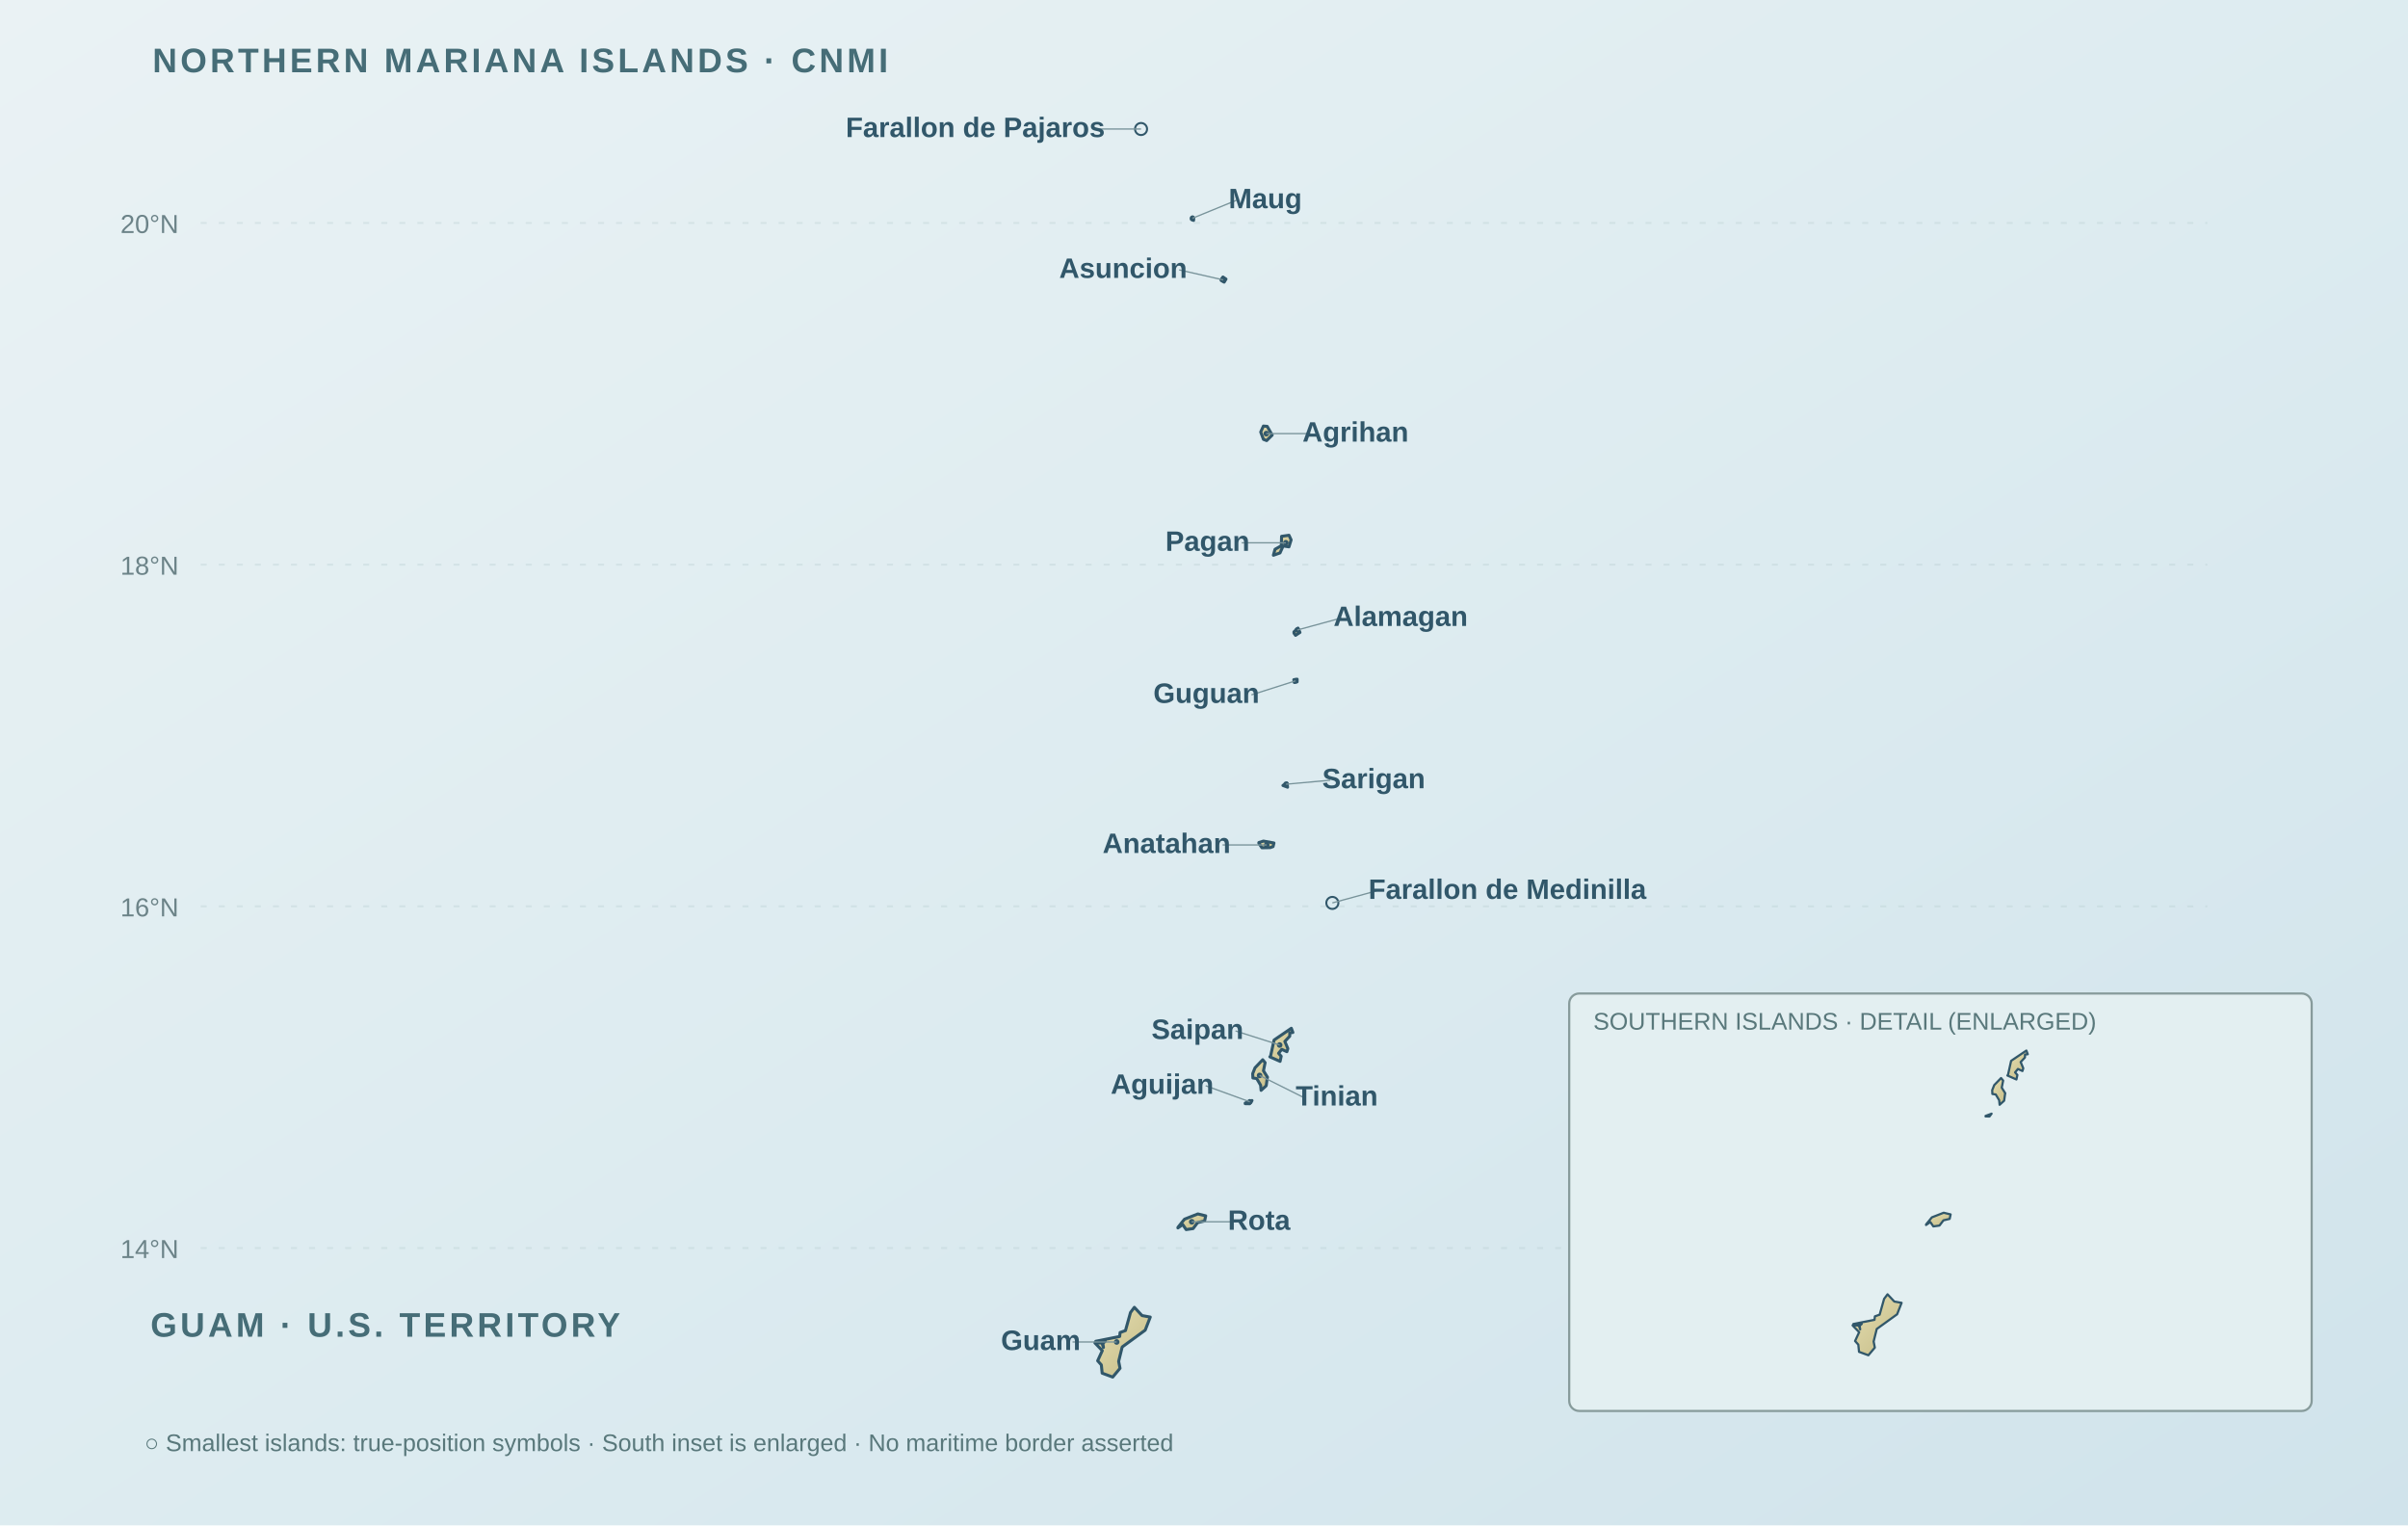
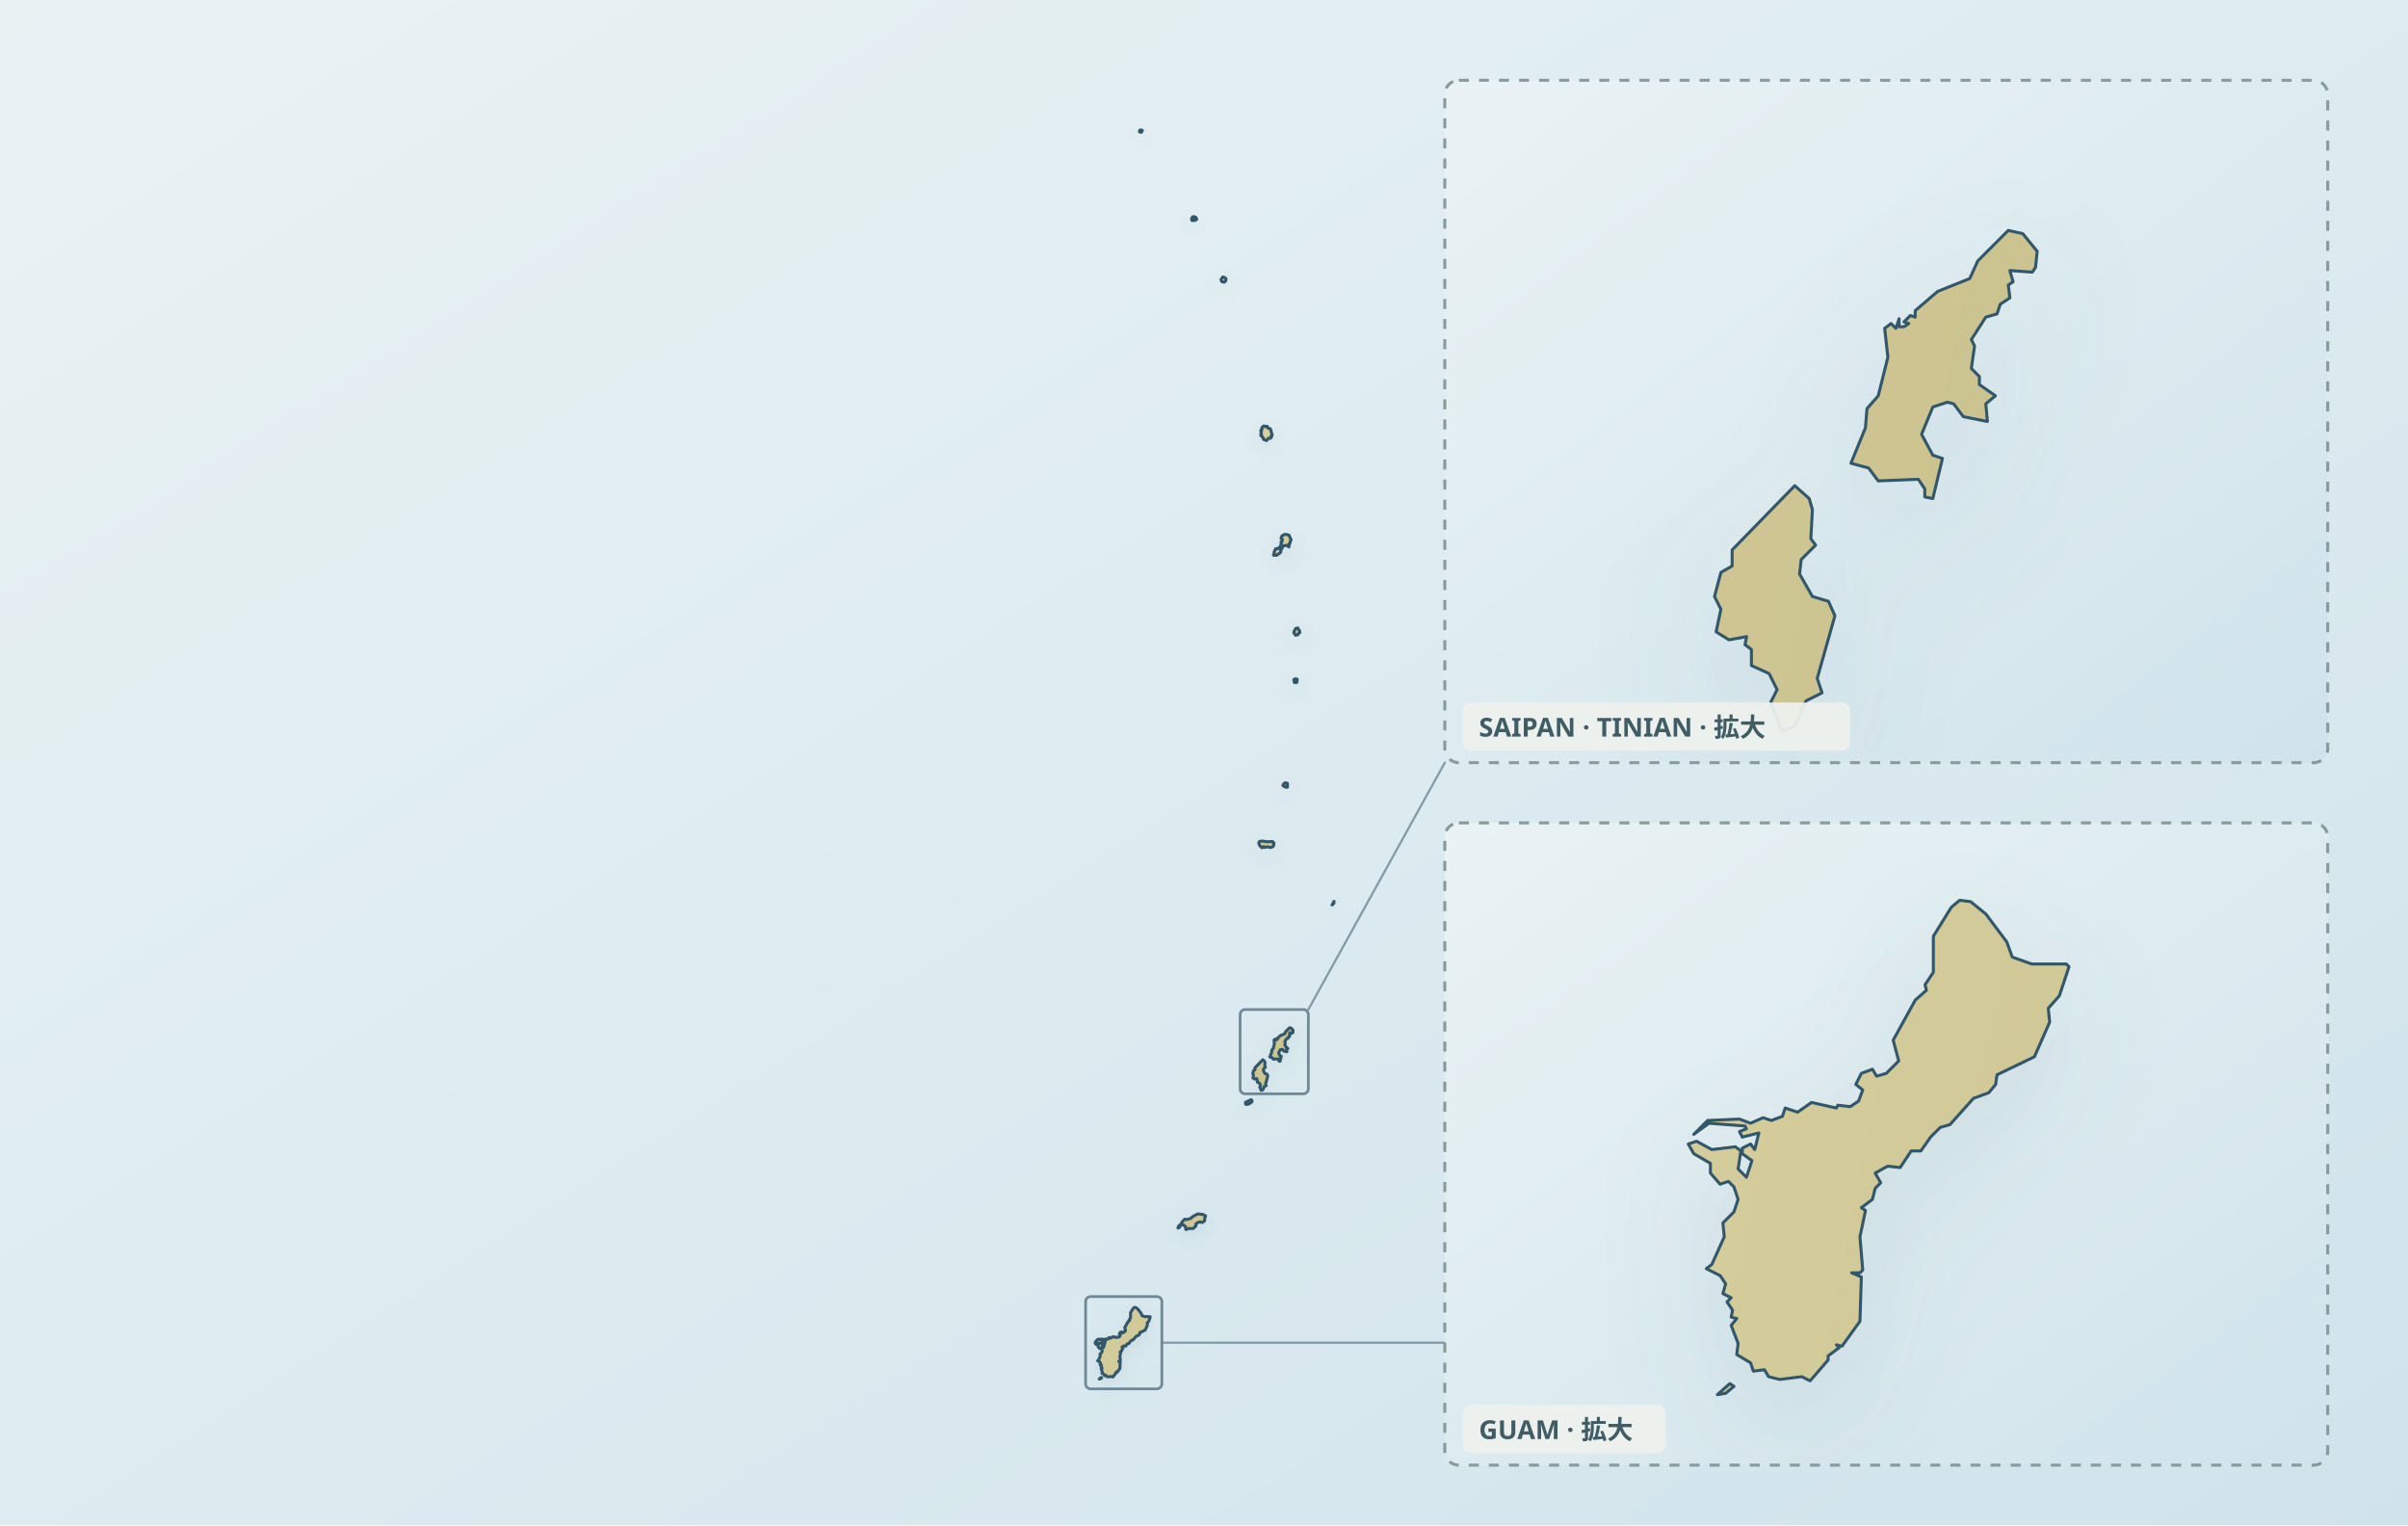
- <svg xmlns="http://www.w3.org/2000/svg" viewBox="0 0 1200 760" role="img" data-map-projection="local-equirectangular-fit-v1" data-map-style="journey-atlas-map-v3-clean-background" aria-label="Mariana Islands, true shorelines and true positions of Guam, Northern Mariana Islands, and eight Scene anchors">
+ <svg xmlns="http://www.w3.org/2000/svg" viewBox="0 0 1200 760" role="img" data-map-projection="local-equirectangular-fit-v1" data-map-style="journey-atlas-map-v3-clean-background" aria-label="Mariana Islands, true shorelines and true positions of Guam, Northern Mariana Islands, and eight Scene anchors" data-map-inset-standard="true">
  <defs>
    <linearGradient id="sea" x1="0" y1="0" x2="1" y2="1">
      <stop offset="0" stop-color="#eaf2f4" />
      <stop offset=".55" stop-color="#dcebf0" />
      <stop offset="1" stop-color="#d0e3eb" />
    </linearGradient>
    <linearGradient id="land" x1=".12" y1=".08" x2=".88" y2=".92">
      <stop offset="0" stop-color="#e2dbad" />
      <stop offset=".52" stop-color="#d4cc9b" />
      <stop offset="1" stop-color="#c8bf8a" />
    </linearGradient>
+     <filter id="shadow" x="-10%" y="-10%" width="120%" height="120%">
+       <feGaussianBlur in="SourceAlpha" stdDeviation="4" result="b" />
+       <feOffset in="b" dy="3" result="o" />
+       <feColorMatrix in="o" type="matrix" values="0 0 0 0 .12 0 0 0 0 .22 0 0 0 0 .28 0 0 0 .14 0" />
+       <feBlend in="SourceGraphic" mode="normal" />
+     </filter>
+     <clipPath id="mar-saipan-detail-clip">
+       <rect x="720" y="40" width="440" height="340" rx="7" />
+     </clipPath>
+     <clipPath id="mar-guam-detail-clip">
+       <rect x="720" y="410" width="440" height="320" rx="7" />
+     </clipPath>
  </defs>
-   <style>.island-label{font:600 14px Arial,sans-serif;fill:#31576a}.map-section{font:600 17px Arial,sans-serif;fill:#466d77;letter-spacing:1.6px}.map-footnote{font:12px Arial,sans-serif;fill:#59787b}.tick{font:13px Arial,sans-serif;fill:#6c8388}</style>
  <rect width="1200" height="760" fill="url(#sea)" />
-   <g aria-hidden="true">
-     <line x1="100" y1="621.81" x2="1100" y2="621.81" stroke="#adc5ca" stroke-opacity=".30" stroke-dasharray="3 6" />
-     <text x="60" y="626.81" class="tick">14°N</text>
-     <line x1="100" y1="451.58" x2="1100" y2="451.58" stroke="#adc5ca" stroke-opacity=".30" stroke-dasharray="3 6" />
-     <text x="60" y="456.58" class="tick">16°N</text>
-     <line x1="100" y1="281.34" x2="1100" y2="281.34" stroke="#adc5ca" stroke-opacity=".30" stroke-dasharray="3 6" />
-     <text x="60" y="286.34" class="tick">18°N</text>
-     <line x1="100" y1="111.10" x2="1100" y2="111.10" stroke="#adc5ca" stroke-opacity=".30" stroke-dasharray="3 6" />
-     <text x="60" y="116.10" class="tick">20°N</text>
+   <g id="map-geography">
+     <path id="geographic-context" d="" fill="#e4e0ce" stroke="#b6bbaf" stroke-width="1" stroke-linejoin="round" fill-rule="evenodd" vector-effect="non-scaling-stroke" />
+     <path id="marianas-land" d="M 547.8,687.1 L 548.7,686.3 L 549.0,686.5 L 548.4,687.0 Z M 549.1,669.2 L 549.5,669.5 L 549.3,670.8 L 549.9,671.4 L 550.3,670.2 L 549.6,669.7 L 549.6,669.3 L 550.2,669.0 L 550.5,669.4 L 550.8,668.2 L 549.6,668.5 L 549.4,668.1 L 549.9,667.9 L 549.8,667.7 L 547.2,667.5 L 546.1,668.3 L 547.1,667.3 L 549.4,667.2 L 550.2,667.5 L 551.1,667.1 L 551.7,667.3 L 552.5,667.0 L 552.7,666.4 L 553.6,666.7 L 554.6,666.0 L 556.4,666.4 L 556.5,666.2 L 557.4,666.3 L 558.0,665.9 L 558.3,665.1 L 557.8,664.7 L 558.2,663.9 L 559.0,663.6 L 559.3,664.1 L 560.0,663.9 L 560.9,663.0 L 560.5,661.5 L 562.1,658.6 L 562.9,657.9 L 562.8,657.5 L 563.4,656.6 L 563.4,654.0 L 564.7,651.9 L 565.3,651.4 L 566.1,651.5 L 567.2,652.4 L 568.7,654.4 L 569.1,655.5 L 570.5,656.0 L 573.0,656.0 L 573.2,656.2 L 572.5,658.3 L 571.7,659.2 L 571.8,660.2 L 570.7,662.7 L 568.0,664.0 L 567.9,664.7 L 567.4,665.3 L 566.3,665.7 L 564.6,667.6 L 563.9,667.8 L 563.2,668.5 L 562.5,669.5 L 561.8,669.5 L 561.0,670.7 L 560.1,670.6 L 559.2,671.1 L 559.6,671.8 L 559.2,672.2 L 559.0,673.0 L 558.2,673.6 L 558.5,673.8 L 558.1,675.7 L 558.3,678.1 L 558.1,678.3 L 557.5,678.3 L 558.2,678.6 L 558.1,681.8 L 556.8,683.6 L 556.4,683.5 L 556.6,683.7 L 555.8,684.3 L 555.8,684.6 L 554.5,686.1 L 553.9,685.8 L 552.3,686.0 L 551.5,685.8 L 551.2,685.3 L 550.4,685.4 L 550.2,684.8 L 549.2,684.2 L 549.3,683.4 L 548.8,682.1 L 549.2,681.6 L 548.8,681.5 L 548.9,681.0 L 548.5,680.4 L 548.8,680.1 L 548.2,679.8 L 548.4,679.1 L 548.0,678.5 L 547.0,678.0 L 547.4,677.7 L 548.3,675.7 L 548.2,674.7 L 549.0,673.9 L 549.3,673.0 L 549.0,672.1 L 548.6,671.7 L 548.0,671.9 L 547.3,671.1 L 547.3,670.4 L 546.1,669.7 L 545.7,669.0 L 546.3,668.8 L 547.4,669.4 Z M 590.3,607.5 L 591.6,607.6 L 593.5,607.0 L 594.3,606.2 L 596.9,604.8 L 599.4,605.1 L 600.8,605.8 L 600.4,606.8 L 600.3,608.3 L 599.2,609.1 L 597.9,608.8 L 596.8,609.2 L 595.9,609.9 L 596.0,610.8 L 594.6,612.1 L 592.3,612.1 L 591.1,612.6 L 590.9,612.5 L 590.8,611.1 L 589.4,610.1 L 588.6,610.4 L 587.5,611.8 L 587.0,611.8 L 587.4,610.8 L 588.7,609.8 L 588.9,609.1 Z M 620.7,549.2 L 623.5,547.9 L 623.9,548.3 L 623.9,549.0 L 622.7,549.9 L 621.4,550.3 L 620.7,550.1 Z M 610.8,140.0 L 610.0,140.6 L 609.1,140.4 L 608.7,140.1 L 608.5,139.2 L 609.4,138.0 L 610.5,138.4 L 611.0,139.0 Z M 595.5,109.9 L 596.0,108.4 L 596.4,109.2 Z M 594.8,109.8 L 594.1,109.9 L 593.8,109.4 L 593.9,108.7 L 594.3,108.1 L 594.1,109.1 Z M 595.8,108.2 L 595.1,108.4 L 594.5,108.2 L 594.7,107.9 Z M 567.9,65.7 L 567.9,65.0 L 568.4,64.7 L 569.3,65.0 L 568.8,65.9 Z M 630.7,540.0 L 631.0,540.9 L 630.0,541.4 L 629.3,543.0 L 628.5,543.3 L 627.8,541.5 L 628.2,540.7 L 627.7,539.7 L 626.6,539.2 L 626.6,538.2 L 626.2,537.9 L 626.3,537.4 L 625.2,537.6 L 624.4,537.1 L 624.7,535.7 L 624.3,534.9 L 624.7,533.4 L 625.4,533.0 L 625.4,532.0 L 629.3,528.0 L 630.2,528.8 L 630.4,529.5 L 630.3,531.3 L 630.6,531.7 L 629.7,532.6 L 629.6,533.5 L 630.4,534.9 L 631.4,535.2 L 631.8,536.1 Z M 634.5,522.4 L 635.1,520.0 L 634.9,518.2 L 635.3,517.9 L 635.6,518.2 L 635.8,517.6 L 635.8,518.1 L 636.1,518.1 L 636.4,517.9 L 636.1,517.8 L 636.5,517.4 L 636.8,517.5 L 636.8,517.1 L 638.2,515.9 L 640.2,515.1 L 640.7,514.0 L 642.6,512.1 L 643.5,512.3 L 644.4,513.4 L 644.3,514.4 L 644.1,514.7 L 642.7,514.6 L 642.9,515.3 L 642.6,515.5 L 642.7,516.3 L 642.1,516.7 L 641.9,517.3 L 641.2,517.5 L 640.3,518.9 L 640.5,519.3 L 640.3,520.7 L 640.8,521.2 L 640.8,521.7 L 641.8,522.4 L 641.2,522.9 L 641.3,524.0 L 639.8,523.7 L 639.2,522.9 L 638.8,522.8 L 637.9,523.1 L 637.2,524.8 L 637.9,526.1 L 638.5,526.3 L 637.9,528.8 L 637.4,528.7 L 637.4,528.2 L 637.0,527.6 L 634.5,527.7 L 633.9,526.9 L 632.8,526.6 L 633.7,524.4 L 633.8,523.2 Z M 664.7,450.1 L 663.8,450.9 L 664.8,449.1 Z M 631.0,419.4 L 634.1,419.3 L 634.9,420.0 L 634.6,420.3 L 634.8,420.9 L 634.4,421.8 L 633.0,422.3 L 631.9,421.9 L 629.9,422.2 L 629.7,421.8 L 628.9,422.4 L 629.0,422.1 L 628.5,422.1 L 627.7,421.2 L 627.3,420.1 L 627.5,419.4 L 628.2,419.1 L 629.6,419.1 Z M 640.9,390.3 L 641.3,390.2 L 641.6,390.4 L 641.6,392.2 L 640.6,392.2 L 639.3,391.4 L 639.8,390.5 L 640.5,390.0 L 640.7,390.0 Z M 646.4,339.7 L 645.9,340.2 L 645.0,340.0 L 644.8,338.6 L 645.5,338.2 L 646.4,338.4 Z M 647.5,314.0 L 647.8,315.1 L 647.0,315.7 L 646.9,316.2 L 645.6,316.5 L 645.2,315.7 L 644.8,315.4 L 644.8,314.8 L 645.7,313.1 L 646.8,312.9 L 646.9,313.5 Z M 635.7,273.4 L 636.7,273.4 L 638.5,271.9 L 638.3,271.2 L 638.7,270.4 L 638.4,270.0 L 638.9,269.7 L 638.8,269.2 L 639.1,268.8 L 638.4,268.2 L 638.7,267.2 L 640.0,266.3 L 641.1,266.3 L 642.4,266.7 L 643.4,269.0 L 642.8,270.1 L 642.9,270.6 L 642.1,271.3 L 642.5,271.9 L 642.3,272.5 L 641.2,271.7 L 639.4,272.0 L 638.6,273.7 L 638.1,274.1 L 638.3,274.9 L 637.9,275.5 L 636.1,276.7 L 634.6,276.6 L 635.1,275.5 L 634.9,275.2 Z M 628.9,213.7 L 628.8,213.2 L 629.6,212.3 L 630.3,212.3 L 630.5,212.6 L 631.5,212.4 L 631.9,213.3 L 633.1,213.7 L 634.0,216.8 L 633.5,217.1 L 633.3,217.6 L 633.6,217.8 L 633.1,218.4 L 632.0,218.4 L 631.2,219.5 L 629.6,218.9 L 629.4,218.0 L 628.3,217.0 L 628.7,216.5 L 628.3,216.1 L 628.6,215.6 L 628.3,214.7 L 628.8,214.4 L 628.5,214.1 Z" fill="url(#land)" fill-rule="evenodd" stroke="#31576a" stroke-width="1.5" stroke-linejoin="round" stroke-linecap="round" vector-effect="non-scaling-stroke" filter="url(#shadow)" />
  </g>
-   <text x="76" y="36" class="map-section">NORTHERN MARIANA ISLANDS · CNMI</text>
-   <text x="75" y="666" class="map-section">GUAM · U.S. TERRITORY</text>
-   <g id="map-geography">
-     <path data-island="Guam" d="M 545.65,669.12 L 545.65,668.99 L 549.15,669.16 L 549.89,671.36 L 549.59,669.34 L 550.77,668.24 L 546.06,668.28 L 557.97,665.90 L 558.18,663.92 L 560.86,662.96 L 563.37,653.95 L 565.30,651.36 L 569.11,655.47 L 573.22,656.22 L 570.70,662.74 L 559.23,671.12 L 557.47,678.28 L 558.15,681.75 L 554.51,686.12 L 549.25,684.17 L 548.84,680.05 L 547.01,678.00 L 549.31,672.96 L 545.65,669.12 Z" fill="url(#land)" stroke="#31576a" stroke-width="1.5" stroke-linejoin="round" />
-     <path data-island="Saipan" d="M 632.82,526.56 L 633.17,526.20 L 634.93,518.18 L 643.52,512.33 L 644.30,514.42 L 642.73,514.63 L 642.73,516.27 L 640.29,518.89 L 641.79,522.44 L 641.31,524.00 L 638.76,522.83 L 637.17,524.78 L 638.46,526.27 L 637.92,528.82 L 632.82,526.56 Z" fill="url(#land)" stroke="#31576a" stroke-width="1.5" stroke-linejoin="round" />
-     <path data-island="Tinian" d="M 631.64,536.73 L 631.57,536.73 L 631.00,540.95 L 628.45,543.26 L 628.21,540.67 L 626.27,537.37 L 624.37,537.09 L 624.27,534.93 L 625.43,532.02 L 629.26,528.01 L 630.45,529.46 L 629.63,533.50 L 631.64,536.73 Z" fill="url(#land)" stroke="#31576a" stroke-width="1.5" stroke-linejoin="round" />
-     <path data-island="Rota" d="M 587.00,611.81 L 587.00,611.53 L 590.29,607.45 L 596.94,604.83 L 600.85,605.78 L 600.31,608.34 L 596.81,609.16 L 594.57,612.13 L 591.10,612.63 L 589.41,610.15 L 587.00,611.81 Z" fill="url(#land)" stroke="#31576a" stroke-width="1.5" stroke-linejoin="round" />
-     <path data-island="Pagan" d="M 634.59,276.66 L 634.59,276.58 L 635.41,273.67 L 638.53,271.91 L 638.66,267.22 L 642.36,266.69 L 643.42,268.99 L 642.33,272.47 L 639.44,272.01 L 637.88,275.49 L 634.59,276.66 Z" fill="url(#land)" stroke="#31576a" stroke-width="1.5" stroke-linejoin="round" />
-     <path data-island="Agrihan" d="M 628.28,215.30 L 628.27,215.23 L 629.61,212.28 L 631.50,212.43 L 633.98,216.79 L 631.23,219.52 L 629.63,218.92 L 628.28,215.30 Z" fill="url(#land)" stroke="#31576a" stroke-width="1.5" stroke-linejoin="round" />
-     <path data-island="Anatahan" d="M 627.33,420.15 L 627.33,419.80 L 629.61,419.06 L 634.86,420.01 L 634.42,421.82 L 633.00,422.32 L 628.85,422.39 L 627.33,420.15 Z" fill="url(#land)" stroke="#31576a" stroke-width="1.5" stroke-linejoin="round" />
-     <path data-island="Alamagan" d="M 644.83,315.45 L 644.83,314.82 L 646.84,312.94 L 647.82,315.10 L 645.62,316.55 L 644.83,315.45 Z" fill="url(#land)" stroke="#31576a" stroke-width="1.5" stroke-linejoin="round" />
-     <path data-island="Asuncion" d="M 608.52,139.68 L 608.52,139.26 L 609.43,138.02 L 610.96,139.05 L 610.05,140.57 L 608.52,139.68 Z" fill="url(#land)" stroke="#31576a" stroke-width="1.5" stroke-linejoin="round" />
-     <path data-island="Aguijan" d="M 620.54,549.89 L 620.54,549.60 L 623.93,548.33 L 622.74,549.93 L 620.54,549.89 Z" fill="url(#land)" stroke="#31576a" stroke-width="1.5" stroke-linejoin="round" />
-     <path data-island="Sarigan" d="M 639.34,391.36 L 639.41,391.28 L 641.35,390.18 L 641.65,392.21 L 639.34,391.36 Z" fill="url(#land)" stroke="#31576a" stroke-width="1.5" stroke-linejoin="round" />
-     <path data-island="Guguan" d="M 644.76,338.72 L 644.76,338.65 L 646.42,338.40 L 646.40,339.71 L 645.00,340.04 L 644.76,338.72 Z" fill="url(#land)" stroke="#31576a" stroke-width="1.5" stroke-linejoin="round" />
-     <path data-island="Maug" d="M 593.79,109.39 L 593.79,109.32 L 594.29,108.15 L 594.81,109.82 L 593.79,109.39 Z" fill="url(#land)" stroke="#31576a" stroke-width="1.5" stroke-linejoin="round" />
+   <g aria-hidden="true" fill="none" stroke="#6f8997" stroke-linejoin="round" stroke-linecap="round">
+     <rect x="618" y="503" width="34" height="42" rx="2.5" stroke-width="1.35" />
+     <path d="M 652.0,503.0 L 720.0,380.0" stroke-width="1.1" opacity=".82" />
  </g>
-   <g id="island-locations">
-     <g class="island-locator" data-source="shoreline" data-island="Guam" data-lat="13.44997" data-lon="144.75097">
-       <circle cx="556.49" cy="668.63" r="1.4" fill="#31576a" />
-       <line x1="556.49" y1="668.63" x2="534.49" y2="668.63" stroke="#78939a" stroke-width=".65" />
-       <text x="538.49" y="672.63" text-anchor="end" class="island-label">Guam</text>
+   <g id="mar-saipan-detail" data-map-inset-standard="true" data-scale="8.0" data-source-x="618" data-source-y="503">
+     <rect x="720" y="40" width="440" height="340" rx="7" fill="url(#sea)" />
+     <g clip-path="url(#mar-saipan-detail-clip)">
+       <use href="#map-geography" transform="translate(-4140 -3982) scale(8.0)" />
    </g>
-     <g class="island-locator" data-source="shoreline" data-island="Rota" data-lat="14.15353" data-lon="145.21014">
-       <circle cx="593.90" cy="608.75" r="1.4" fill="#31576a" />
-       <line x1="593.90" y1="608.75" x2="615.90" y2="608.75" stroke="#78939a" stroke-width=".65" />
-       <text x="611.90" y="612.75" text-anchor="start" class="island-label">Rota</text>
+     <rect x="720" y="40" width="440" height="340" rx="7" fill="none" stroke="#879b9b" stroke-width="1.5" stroke-dasharray="5 5" />
+     <g data-map-inset-labels="true" font-family="sans-serif" fill="#405c65">
+       <rect x="729" y="350" width="193" height="24" rx="4" fill="#edf1ed" fill-opacity=".94" />
+       <text x="737" y="367" font-size="13" font-weight="600">SAIPAN · TINIAN · 拡大</text>
    </g>
-     <g class="island-locator" data-source="shoreline" data-island="Aguijan" data-lat="14.85581" data-lon="145.56540">
-       <circle cx="622.84" cy="548.97" r="1.4" fill="#31576a" />
-       <line x1="622.84" y1="548.97" x2="600.84" y2="540.97" stroke="#78939a" stroke-width=".65" />
-       <text x="604.84" y="544.97" text-anchor="end" class="island-label">Aguijan</text>
+   </g>
+   <g aria-hidden="true" fill="none" stroke="#6f8997" stroke-linejoin="round" stroke-linecap="round">
+     <rect x="541" y="646" width="38" height="46" rx="2.5" stroke-width="1.35" />
+     <path d="M 579.0,669.0 L 720.0,669.0" stroke-width="1.1" opacity=".82" />
+   </g>
+   <g id="mar-guam-detail" data-map-inset-standard="true" data-scale="6.9" data-source-x="541" data-source-y="646">
+     <rect x="720" y="410" width="440" height="320" rx="7" fill="url(#sea)" />
+     <g clip-path="url(#mar-guam-detail-clip)">
+       <use href="#map-geography" transform="translate(-2924 -4046.1) scale(6.9)" />
    </g>
-     <g class="island-locator" data-source="shoreline" data-island="Tinian" data-lat="15.01017" data-lon="145.62494">
-       <circle cx="627.70" cy="535.83" r="1.4" fill="#31576a" />
-       <line x1="627.70" y1="535.83" x2="649.70" y2="546.83" stroke="#78939a" stroke-width=".65" />
-       <text x="645.70" y="550.83" text-anchor="start" class="island-label">Tinian</text>
-     </g>
-     <g class="island-locator" data-source="shoreline" data-island="Saipan" data-lat="15.18832" data-lon="145.74787">
-       <circle cx="637.71" cy="520.67" r="1.4" fill="#31576a" />
-       <line x1="637.71" y1="520.67" x2="615.71" y2="513.67" stroke="#78939a" stroke-width=".65" />
-       <text x="619.71" y="517.67" text-anchor="end" class="island-label">Saipan</text>
-     </g>
-     <g class="island-locator" data-source="point-symbol" data-island="Farallon de Medinilla" data-lat="16.02000" data-lon="146.07000">
-       <circle cx="663.96" cy="449.87" r="3.0" fill="none" stroke="#31576a" stroke-width="1" />
-       <line x1="663.96" y1="449.87" x2="685.96" y2="443.87" stroke="#78939a" stroke-width=".65" />
-       <text x="681.96" y="447.87" text-anchor="start" class="island-label">Farallon de Medinilla</text>
-     </g>
-     <g class="island-locator" data-source="shoreline" data-island="Anatahan" data-lat="16.35935" data-lon="145.66871">
-       <circle cx="631.26" cy="420.99" r="1.4" fill="#31576a" />
-       <line x1="631.26" y1="420.99" x2="609.26" y2="420.99" stroke="#78939a" stroke-width=".65" />
-       <text x="613.26" y="424.99" text-anchor="end" class="island-label">Anatahan</text>
-     </g>
-     <g class="island-locator" data-source="shoreline" data-island="Sarigan" data-lat="16.71478" data-lon="145.78705">
-       <circle cx="640.90" cy="390.73" r="1.4" fill="#31576a" />
-       <line x1="640.90" y1="390.73" x2="662.90" y2="388.73" stroke="#78939a" stroke-width=".65" />
-       <text x="658.90" y="392.73" text-anchor="start" class="island-label">Sarigan</text>
-     </g>
-     <g class="island-locator" data-source="shoreline" data-island="Guguan" data-lat="17.31998" data-lon="145.84508">
-       <circle cx="645.63" cy="339.22" r="1.4" fill="#31576a" />
-       <line x1="645.63" y1="339.22" x2="623.63" y2="346.22" stroke="#78939a" stroke-width=".65" />
-       <text x="627.63" y="350.22" text-anchor="end" class="island-label">Guguan</text>
-     </g>
-     <g class="island-locator" data-source="shoreline" data-island="Alamagan" data-lat="17.61768" data-lon="145.85636">
-       <circle cx="646.55" cy="313.88" r="1.4" fill="#31576a" />
-       <line x1="646.55" y1="313.88" x2="668.55" y2="307.88" stroke="#78939a" stroke-width=".65" />
-       <text x="664.55" y="311.88" text-anchor="start" class="island-label">Alamagan</text>
-     </g>
-     <g class="island-locator" data-source="shoreline" data-island="Pagan" data-lat="18.12790" data-lon="145.78536">
-       <circle cx="640.77" cy="270.45" r="1.4" fill="#31576a" />
-       <line x1="640.77" y1="270.45" x2="618.77" y2="270.45" stroke="#78939a" stroke-width=".65" />
-       <text x="622.77" y="274.45" text-anchor="end" class="island-label">Pagan</text>
-     </g>
-     <g class="island-locator" data-source="shoreline" data-island="Agrihan" data-lat="18.76707" data-lon="145.66620">
-       <circle cx="631.06" cy="216.04" r="1.4" fill="#31576a" />
-       <line x1="631.06" y1="216.04" x2="653.06" y2="216.04" stroke="#78939a" stroke-width=".65" />
-       <text x="649.06" y="220.04" text-anchor="start" class="island-label">Agrihan</text>
-     </g>
-     <g class="island-locator" data-source="shoreline" data-island="Asuncion" data-lat="19.66663" data-lon="145.40301">
-       <circle cx="609.61" cy="139.47" r="1.4" fill="#31576a" />
-       <line x1="609.61" y1="139.47" x2="587.61" y2="134.47" stroke="#78939a" stroke-width=".65" />
-       <text x="591.61" y="138.47" text-anchor="end" class="island-label">Asuncion</text>
-     </g>
-     <g class="island-locator" data-source="shoreline" data-island="Maug" data-lat="20.02770" data-lon="145.21452">
-       <circle cx="594.26" cy="108.74" r="1.4" fill="#31576a" />
-       <line x1="594.26" y1="108.74" x2="616.26" y2="99.74" stroke="#78939a" stroke-width=".65" />
-       <text x="612.26" y="103.74" text-anchor="start" class="island-label">Maug</text>
-     </g>
-     <g class="island-locator" data-source="point-symbol" data-island="Farallon de Pajaros" data-lat="20.55000" data-lon="144.90000">
-       <circle cx="568.63" cy="64.28" r="3.0" fill="none" stroke="#31576a" stroke-width="1" />
-       <line x1="568.63" y1="64.28" x2="546.63" y2="64.28" stroke="#78939a" stroke-width=".65" />
-       <text x="550.63" y="68.28" text-anchor="end" class="island-label">Farallon de Pajaros</text>
+     <rect x="720" y="410" width="440" height="320" rx="7" fill="none" stroke="#879b9b" stroke-width="1.5" stroke-dasharray="5 5" />
+     <g data-map-inset-labels="true" font-family="sans-serif" fill="#405c65">
+       <rect x="729" y="700" width="101" height="24" rx="4" fill="#edf1ed" fill-opacity=".94" />
+       <text x="737" y="717" font-size="13" font-weight="600">GUAM · 拡大</text>
    </g>
  </g>
  <g id="geographic-anchors" aria-hidden="true">
    <g id="hero-marker" data-latitude="15.24143" data-longitude="145.71245" data-x="634.83" data-y="516.14" data-place="HERO" data-lat="15.24143" data-lon="145.71245" />
    <g id="scene-marker-1" data-latitude="13.53499" data-longitude="144.80245" data-x="560.69" data-y="661.40" data-place="two-lovers-point" data-lat="13.53499" data-lon="144.80245" />
-     <g id="scene-marker-2" data-latitude="13.29509" data-longitude="144.65994" data-x="549.08" data-y="681.82" data-place="fort-soledad" data-lat="13.29509" data-lon="144.65994" />
-     <g id="scene-marker-3" data-latitude="13.27585" data-longitude="144.74831" data-x="556.27" data-y="683.45" data-place="gef-pago" data-lat="13.27585" data-lon="144.74831" />
-     <g id="scene-marker-4" data-latitude="13.316" data-longitude="144.66624" data-x="549.59" data-y="680.04" data-place="cetti-bay" data-lat="13.316" data-lon="144.66624" />
-     <g id="scene-marker-5" data-latitude="15.25544" data-longitude="145.81045" data-x="642.81" data-y="514.95" data-place="bird-island" data-lat="15.25544" data-lon="145.81045" />
-     <g id="scene-marker-6" data-latitude="15.2587" data-longitude="145.8232" data-x="643.85" data-y="514.67" data-place="the-grotto" data-lat="15.2587" data-lon="145.8232" />
+     <g id="scene-marker-2" data-latitude="13.29509" data-longitude="144.65994" data-x="549.08" data-y="681.82" data-place="fort-soledad" data-lat="13.29509" data-lon="144.65994" data-label-x="853.9171" data-label-y="714.6585" />
+     <g id="scene-marker-3" data-latitude="13.27585" data-longitude="144.74831" data-x="556.27" data-y="683.45" data-place="gef-pago" data-lat="13.27585" data-lon="144.74831" data-label-x="958.8425" data-label-y="651.4713" />
+     <g id="scene-marker-4" data-latitude="13.316" data-longitude="144.66624" data-x="549.59" data-y="680.04" data-place="cetti-bay" data-lat="13.316" data-lon="144.66624" data-label-x="846.4307" data-label-y="592.6484" />
+     <g id="scene-marker-5" data-latitude="15.25544" data-longitude="145.81045" data-x="642.81" data-y="514.95" data-place="bird-island" data-lat="15.25544" data-lon="145.81045" data-label-x="947.6569" data-label-y="150.9677" />
+     <g id="scene-marker-6" data-latitude="15.2587" data-longitude="145.8232" data-x="643.85" data-y="514.67" data-place="the-grotto" data-lat="15.2587" data-lon="145.8232" data-label-x="1065.9350" data-label-y="119.9285" />
    <g id="scene-marker-7" data-latitude="14.96696" data-longitude="145.62218" data-x="627.47" data-y="539.51" data-place="house-of-taga" data-lat="14.96696" data-lon="145.62218" />
    <g id="scene-marker-8" data-latitude="14.12462" data-longitude="145.12624" data-x="587.07" data-y="611.21" data-place="mount-taipingot" data-lat="14.12462" data-lon="145.12624" />
  </g>
-   <rect x="782" y="495" width="370" height="208" rx="5" fill="#e3eff1" stroke="#879b9b" stroke-width="1.1" />
-   <text x="794" y="513" class="map-footnote" font-weight="bold">SOUTHERN ISLANDS · DETAIL (ENLARGED)</text>
-   <g id="south-islands-detail" aria-label="Accurately reprojected southern islands, enlarged">
-     <path data-island="Guam" d="M 923.25,660.41 L 923.25,660.29 L 926.34,660.44 L 927.00,662.36 L 926.74,660.59 L 927.78,659.63 L 923.61,659.66 L 934.15,657.59 L 934.33,655.86 L 936.70,655.02 L 938.92,647.15 L 940.63,644.88 L 944.00,648.48 L 947.64,649.13 L 945.41,654.83 L 935.26,662.15 L 933.70,668.40 L 934.30,671.44 L 931.09,675.25 L 926.43,673.55 L 926.07,669.95 L 924.45,668.16 L 926.49,663.75 L 923.25,660.41 Z" fill="url(#land)" stroke="#31576a" stroke-width="1.1" stroke-linejoin="round" />
-     <path data-island="Rota" d="M 959.82,610.34 L 959.82,610.09 L 962.73,606.53 L 968.62,604.24 L 972.07,605.07 L 971.59,607.30 L 968.50,608.02 L 966.52,610.62 L 963.46,611.05 L 961.96,608.88 L 959.82,610.34 Z" fill="url(#land)" stroke="#31576a" stroke-width="1.1" stroke-linejoin="round" />
-     <path data-island="Aguijan" d="M 989.49,556.25 L 989.49,556.00 L 992.49,554.88 L 991.44,556.28 L 989.49,556.25 Z" fill="url(#land)" stroke="#31576a" stroke-width="1.1" stroke-linejoin="round" />
-     <path data-island="Tinian" d="M 999.31,544.75 L 999.25,544.75 L 998.74,548.43 L 996.49,550.45 L 996.27,548.19 L 994.56,545.31 L 992.88,545.06 L 992.79,543.17 L 993.81,540.63 L 997.21,537.13 L 998.25,538.40 L 997.54,541.93 L 999.31,544.75 Z" fill="url(#land)" stroke="#31576a" stroke-width="1.1" stroke-linejoin="round" />
-     <path data-island="Saipan" d="M 1000.36,535.86 L 1000.66,535.55 L 1002.22,528.55 L 1009.82,523.43 L 1010.51,525.26 L 1009.12,525.45 L 1009.12,526.87 L 1006.97,529.16 L 1008.28,532.26 L 1007.87,533.63 L 1005.61,532.60 L 1004.20,534.31 L 1005.34,535.61 L 1004.86,537.84 L 1000.36,535.86 Z" fill="url(#land)" stroke="#31576a" stroke-width="1.1" stroke-linejoin="round" />
-   </g>
-   <text x="72" y="723" class="map-footnote">○ Smallest islands: true-position symbols · South inset is enlarged · No maritime border asserted</text>
</svg>
